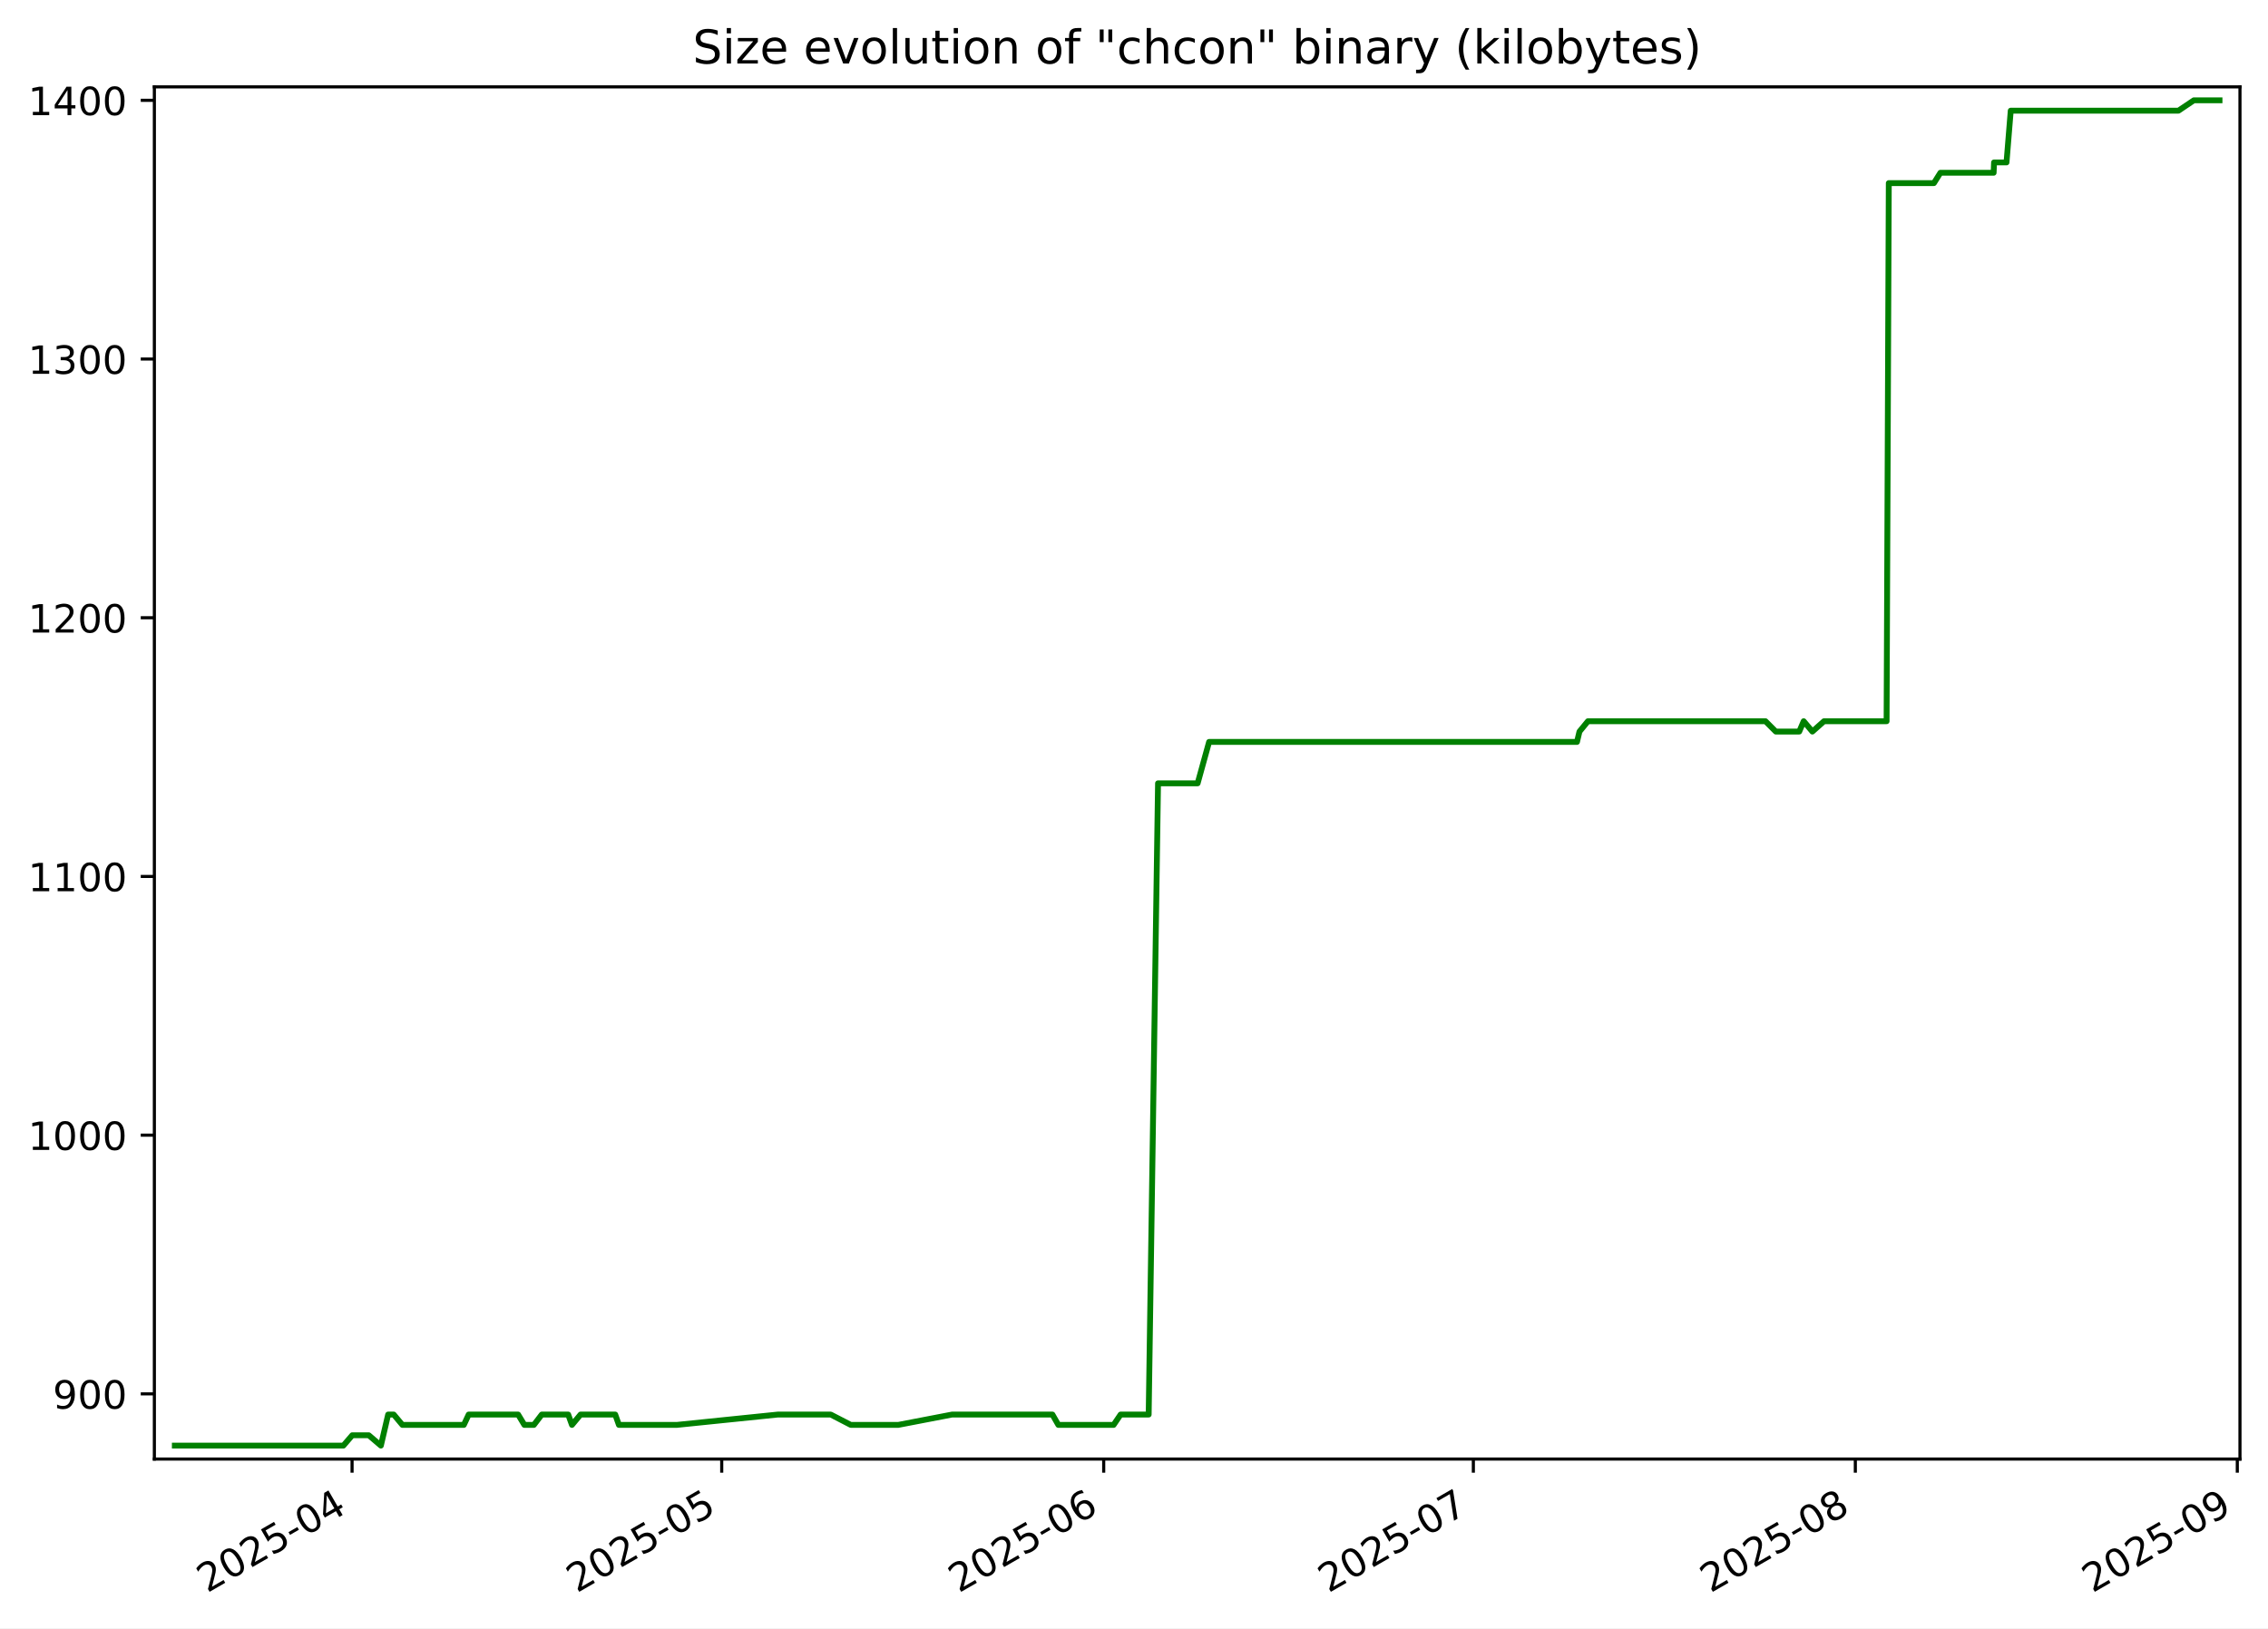
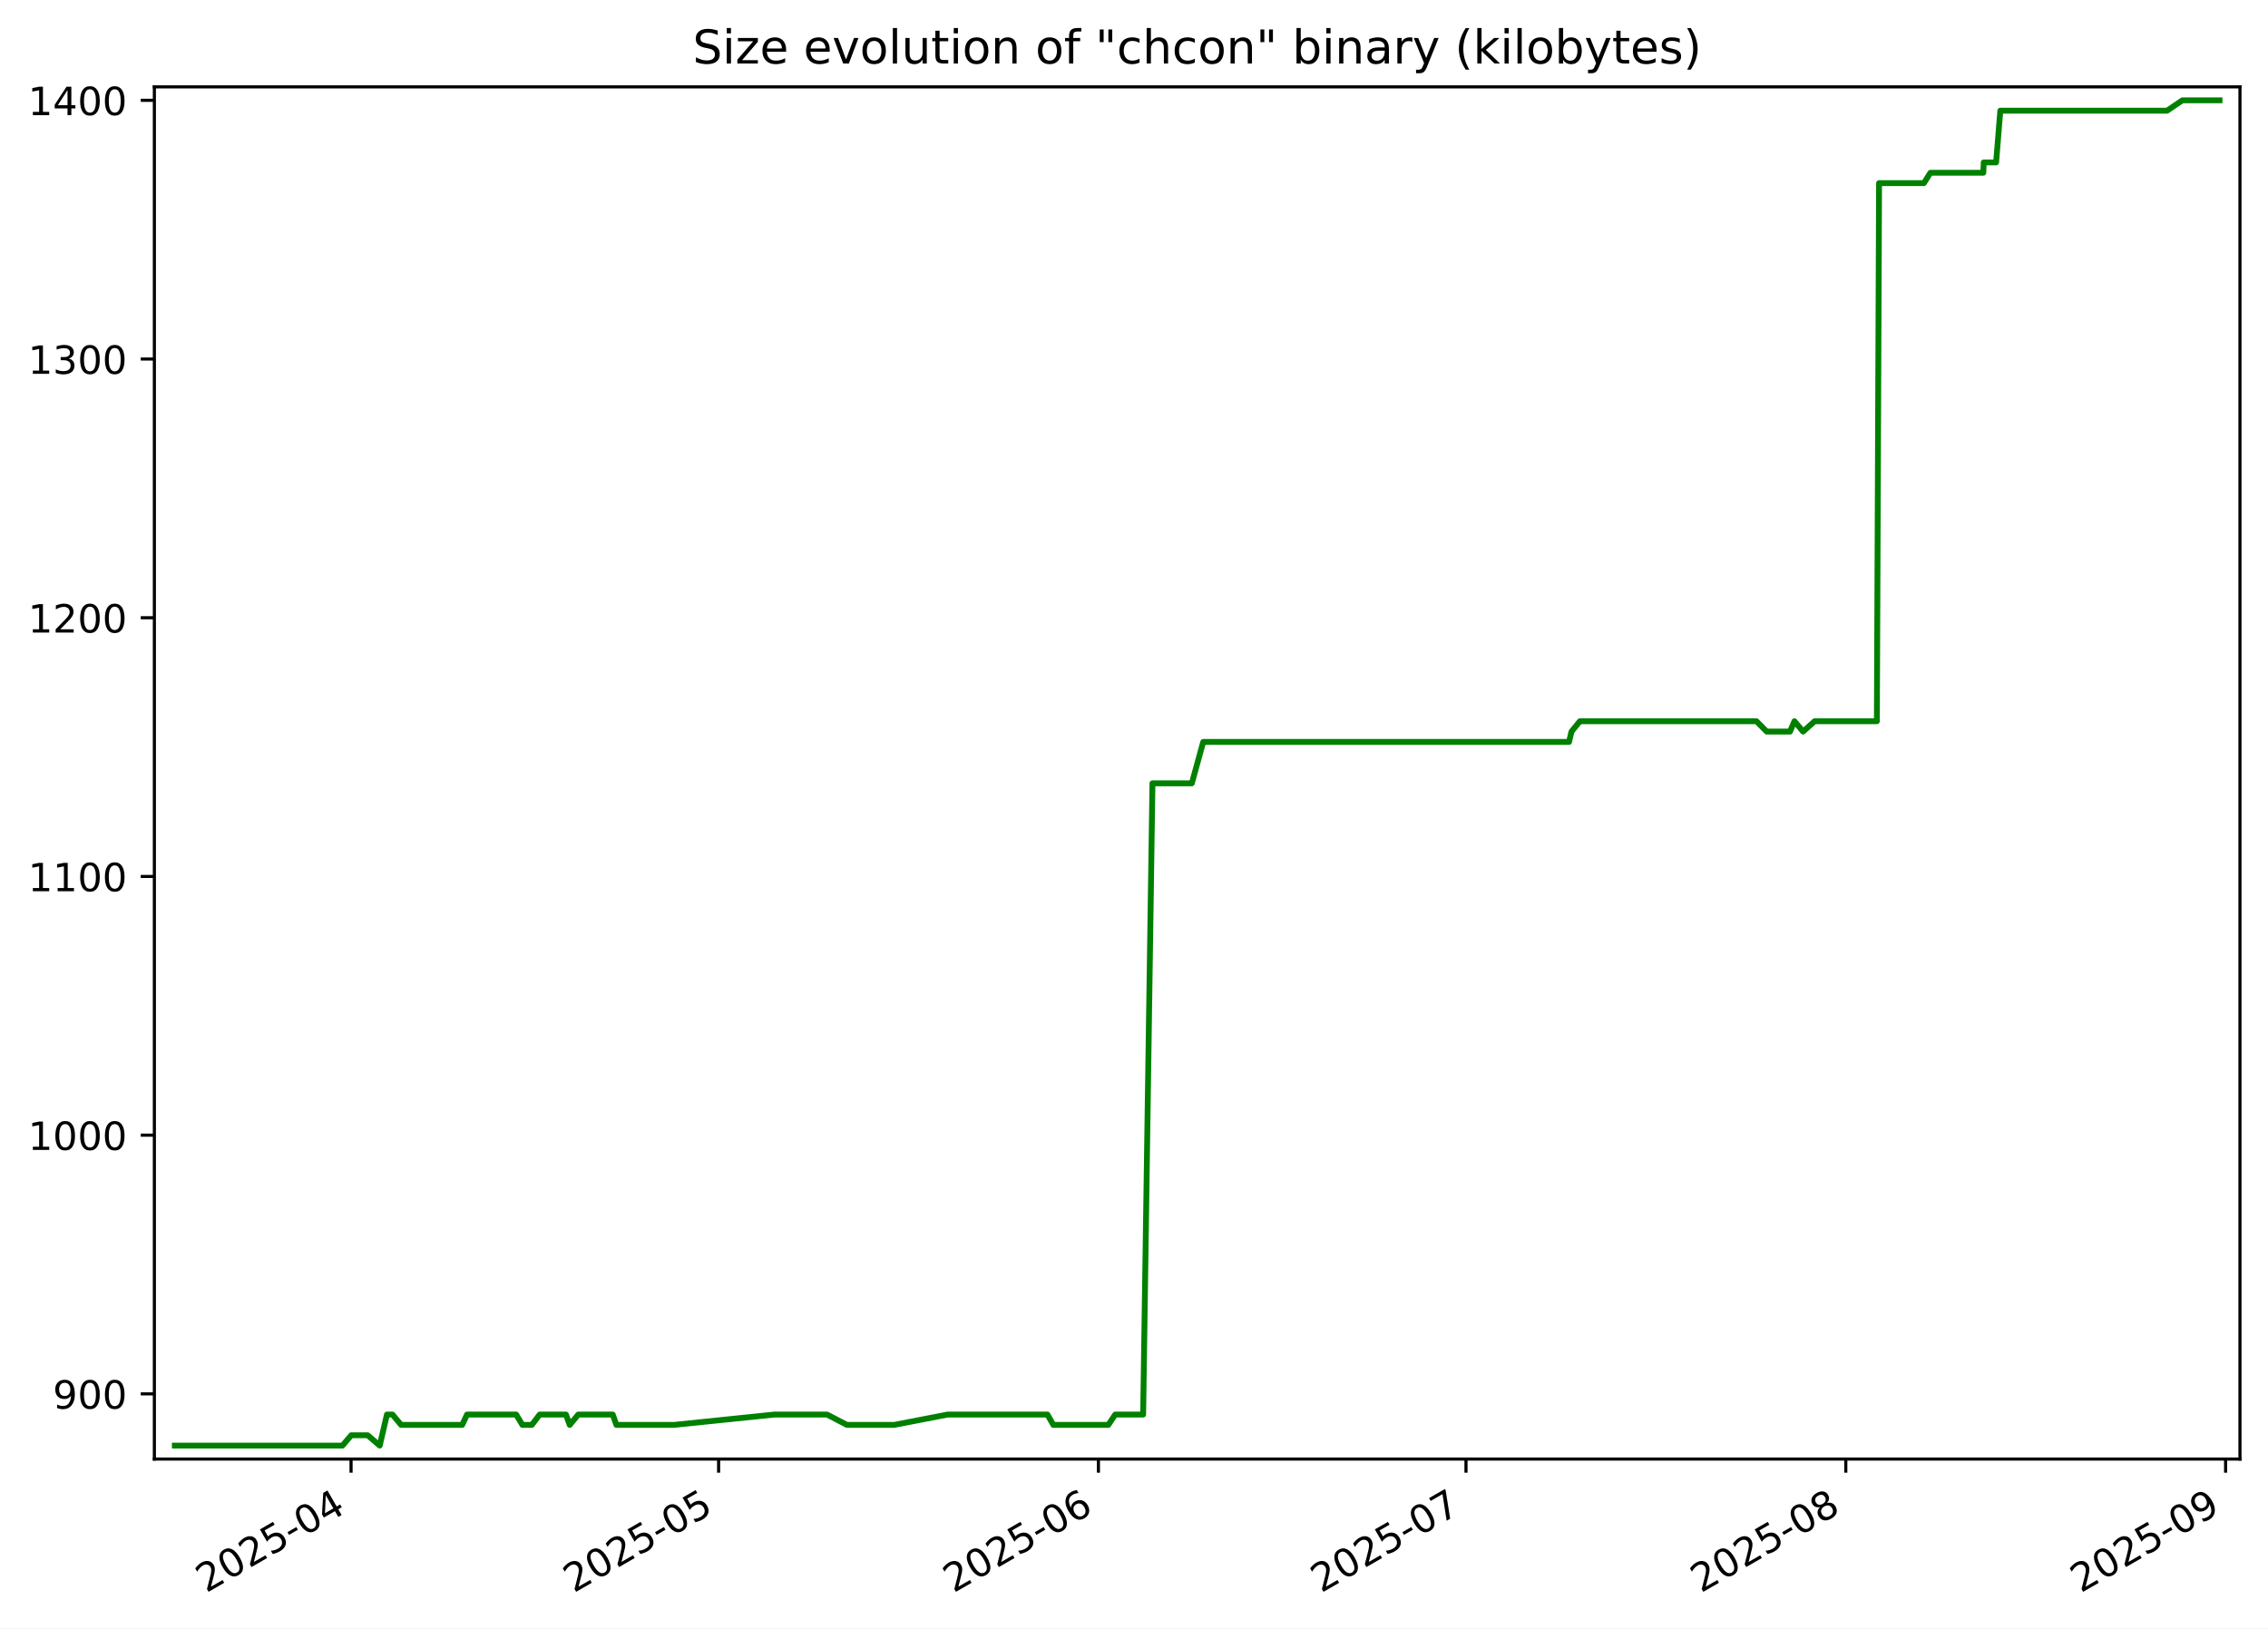
<svg xmlns="http://www.w3.org/2000/svg" xmlns:xlink="http://www.w3.org/1999/xlink" width="582.53pt" height="418.303pt" viewBox="0 0 582.53 418.303" version="1.1">
  <defs>
    <style type="text/css">*{stroke-linejoin: round; stroke-linecap: butt}</style>
  </defs>
  <g id="figure_1">
    <g id="patch_1">
      <path d="M -0 418.303  L 582.53 418.303  L 582.53 0  L -0 0  z " style="fill: #ffffff" />
    </g>
    <g id="axes_1">
      <g id="patch_2">
        <path d="M 39.65 374.83  L 575.33 374.83  L 575.33 22.318  L 39.65 22.318  z " style="fill: #ffffff" />
      </g>
      <g id="matplotlib.axis_1">
        <g id="xtick_1">
          <g id="line2d_1">
            <defs>
-               <path id="m8713910044" d="M 0 0  L 0 3.5  " style="stroke: #000000; stroke-width: 0.8" />
+               <path id="mc8c45823cc" d="M 0 0  L 0 3.5  " style="stroke: #000000; stroke-width: 0.8" />
            </defs>
            <g>
-               <use xlink:href="#m8713910044" x="90.426" y="374.83" style="stroke: #000000; stroke-width: 0.8" />
+               <use xlink:href="#mc8c45823cc" x="90.168" y="374.83" style="stroke: #000000; stroke-width: 0.8" />
            </g>
          </g>
          <g id="text_1">
-             <g transform="translate(53.20148 409.302) rotate(-30) scale(0.1 -0.1)">
+             <g transform="translate(52.9431 409.302) rotate(-30) scale(0.1 -0.1)">
              <defs>
                <path id="DejaVuSans-32" d="M 1228 531  L 3431 531  L 3431 0  L 469 0  L 469 531  Q 828 903 1448 1529  Q 2069 2156 2228 2338  Q 2531 2678 2651 2914  Q 2772 3150 2772 3378  Q 2772 3750 2511 3984  Q 2250 4219 1831 4219  Q 1534 4219 1204 4116  Q 875 4013 500 3803  L 500 4441  Q 881 4594 1212 4672  Q 1544 4750 1819 4750  Q 2544 4750 2975 4387  Q 3406 4025 3406 3419  Q 3406 3131 3298 2873  Q 3191 2616 2906 2266  Q 2828 2175 2409 1742  Q 1991 1309 1228 531  z " transform="scale(0.015625)" />
                <path id="DejaVuSans-30" d="M 2034 4250  Q 1547 4250 1301 3770  Q 1056 3291 1056 2328  Q 1056 1369 1301 889  Q 1547 409 2034 409  Q 2525 409 2770 889  Q 3016 1369 3016 2328  Q 3016 3291 2770 3770  Q 2525 4250 2034 4250  z M 2034 4750  Q 2819 4750 3233 4129  Q 3647 3509 3647 2328  Q 3647 1150 3233 529  Q 2819 -91 2034 -91  Q 1250 -91 836 529  Q 422 1150 422 2328  Q 422 3509 836 4129  Q 1250 4750 2034 4750  z " transform="scale(0.015625)" />
                <path id="DejaVuSans-35" d="M 691 4666  L 3169 4666  L 3169 4134  L 1269 4134  L 1269 2991  Q 1406 3038 1543 3061  Q 1681 3084 1819 3084  Q 2600 3084 3056 2656  Q 3513 2228 3513 1497  Q 3513 744 3044 326  Q 2575 -91 1722 -91  Q 1428 -91 1123 -41  Q 819 9 494 109  L 494 744  Q 775 591 1075 516  Q 1375 441 1709 441  Q 2250 441 2565 725  Q 2881 1009 2881 1497  Q 2881 1984 2565 2268  Q 2250 2553 1709 2553  Q 1456 2553 1204 2497  Q 953 2441 691 2322  L 691 4666  z " transform="scale(0.015625)" />
                <path id="DejaVuSans-2d" d="M 313 2009  L 1997 2009  L 1997 1497  L 313 1497  L 313 2009  z " transform="scale(0.015625)" />
                <path id="DejaVuSans-34" d="M 2419 4116  L 825 1625  L 2419 1625  L 2419 4116  z M 2253 4666  L 3047 4666  L 3047 1625  L 3713 1625  L 3713 1100  L 3047 1100  L 3047 0  L 2419 0  L 2419 1100  L 313 1100  L 313 1709  L 2253 4666  z " transform="scale(0.015625)" />
              </defs>
              <use xlink:href="#DejaVuSans-32" />
              <use xlink:href="#DejaVuSans-30" x="63.623" />
              <use xlink:href="#DejaVuSans-32" x="127.246" />
              <use xlink:href="#DejaVuSans-35" x="190.869" />
              <use xlink:href="#DejaVuSans-2d" x="254.492" />
              <use xlink:href="#DejaVuSans-30" x="290.576" />
              <use xlink:href="#DejaVuSans-34" x="354.199" />
            </g>
          </g>
        </g>
        <g id="xtick_2">
          <g id="line2d_2">
            <g>
-               <use xlink:href="#m8713910044" x="185.372" y="374.83" style="stroke: #000000; stroke-width: 0.8" />
+               <use xlink:href="#mc8c45823cc" x="184.574" y="374.83" style="stroke: #000000; stroke-width: 0.8" />
            </g>
          </g>
          <g id="text_2">
-             <g transform="translate(148.1467 409.302) rotate(-30) scale(0.1 -0.1)">
+             <g transform="translate(147.3495 409.302) rotate(-30) scale(0.1 -0.1)">
              <use xlink:href="#DejaVuSans-32" />
              <use xlink:href="#DejaVuSans-30" x="63.623" />
              <use xlink:href="#DejaVuSans-32" x="127.246" />
              <use xlink:href="#DejaVuSans-35" x="190.869" />
              <use xlink:href="#DejaVuSans-2d" x="254.492" />
              <use xlink:href="#DejaVuSans-30" x="290.576" />
              <use xlink:href="#DejaVuSans-35" x="354.199" />
            </g>
          </g>
        </g>
        <g id="xtick_3">
          <g id="line2d_3">
            <g>
-               <use xlink:href="#m8713910044" x="283.482" y="374.83" style="stroke: #000000; stroke-width: 0.8" />
+               <use xlink:href="#mc8c45823cc" x="282.128" y="374.83" style="stroke: #000000; stroke-width: 0.8" />
            </g>
          </g>
          <g id="text_3">
-             <g transform="translate(246.2568 409.302) rotate(-30) scale(0.1 -0.1)">
+             <g transform="translate(244.9028 409.302) rotate(-30) scale(0.1 -0.1)">
              <defs>
                <path id="DejaVuSans-36" d="M 2113 2584  Q 1688 2584 1439 2293  Q 1191 2003 1191 1497  Q 1191 994 1439 701  Q 1688 409 2113 409  Q 2538 409 2786 701  Q 3034 994 3034 1497  Q 3034 2003 2786 2293  Q 2538 2584 2113 2584  z M 3366 4563  L 3366 3988  Q 3128 4100 2886 4159  Q 2644 4219 2406 4219  Q 1781 4219 1451 3797  Q 1122 3375 1075 2522  Q 1259 2794 1537 2939  Q 1816 3084 2150 3084  Q 2853 3084 3261 2657  Q 3669 2231 3669 1497  Q 3669 778 3244 343  Q 2819 -91 2113 -91  Q 1303 -91 875 529  Q 447 1150 447 2328  Q 447 3434 972 4092  Q 1497 4750 2381 4750  Q 2619 4750 2861 4703  Q 3103 4656 3366 4563  z " transform="scale(0.015625)" />
              </defs>
              <use xlink:href="#DejaVuSans-32" />
              <use xlink:href="#DejaVuSans-30" x="63.623" />
              <use xlink:href="#DejaVuSans-32" x="127.246" />
              <use xlink:href="#DejaVuSans-35" x="190.869" />
              <use xlink:href="#DejaVuSans-2d" x="254.492" />
              <use xlink:href="#DejaVuSans-30" x="290.576" />
              <use xlink:href="#DejaVuSans-36" x="354.199" />
            </g>
          </g>
        </g>
        <g id="xtick_4">
          <g id="line2d_4">
            <g>
-               <use xlink:href="#m8713910044" x="378.427" y="374.83" style="stroke: #000000; stroke-width: 0.8" />
+               <use xlink:href="#mc8c45823cc" x="376.534" y="374.83" style="stroke: #000000; stroke-width: 0.8" />
            </g>
          </g>
          <g id="text_4">
-             <g transform="translate(341.2021 409.302) rotate(-30) scale(0.1 -0.1)">
+             <g transform="translate(339.3092 409.302) rotate(-30) scale(0.1 -0.1)">
              <defs>
                <path id="DejaVuSans-37" d="M 525 4666  L 3525 4666  L 3525 4397  L 1831 0  L 1172 0  L 2766 4134  L 525 4134  L 525 4666  z " transform="scale(0.015625)" />
              </defs>
              <use xlink:href="#DejaVuSans-32" />
              <use xlink:href="#DejaVuSans-30" x="63.623" />
              <use xlink:href="#DejaVuSans-32" x="127.246" />
              <use xlink:href="#DejaVuSans-35" x="190.869" />
              <use xlink:href="#DejaVuSans-2d" x="254.492" />
              <use xlink:href="#DejaVuSans-30" x="290.576" />
              <use xlink:href="#DejaVuSans-37" x="354.199" />
            </g>
          </g>
        </g>
        <g id="xtick_5">
          <g id="line2d_5">
            <g>
-               <use xlink:href="#m8713910044" x="476.537" y="374.83" style="stroke: #000000; stroke-width: 0.8" />
+               <use xlink:href="#mc8c45823cc" x="474.087" y="374.83" style="stroke: #000000; stroke-width: 0.8" />
            </g>
          </g>
          <g id="text_5">
-             <g transform="translate(439.3122 409.302) rotate(-30) scale(0.1 -0.1)">
+             <g transform="translate(436.8625 409.302) rotate(-30) scale(0.1 -0.1)">
              <defs>
                <path id="DejaVuSans-38" d="M 2034 2216  Q 1584 2216 1326 1975  Q 1069 1734 1069 1313  Q 1069 891 1326 650  Q 1584 409 2034 409  Q 2484 409 2743 651  Q 3003 894 3003 1313  Q 3003 1734 2745 1975  Q 2488 2216 2034 2216  z M 1403 2484  Q 997 2584 770 2862  Q 544 3141 544 3541  Q 544 4100 942 4425  Q 1341 4750 2034 4750  Q 2731 4750 3128 4425  Q 3525 4100 3525 3541  Q 3525 3141 3298 2862  Q 3072 2584 2669 2484  Q 3125 2378 3379 2068  Q 3634 1759 3634 1313  Q 3634 634 3220 271  Q 2806 -91 2034 -91  Q 1263 -91 848 271  Q 434 634 434 1313  Q 434 1759 690 2068  Q 947 2378 1403 2484  z M 1172 3481  Q 1172 3119 1398 2916  Q 1625 2713 2034 2713  Q 2441 2713 2670 2916  Q 2900 3119 2900 3481  Q 2900 3844 2670 4047  Q 2441 4250 2034 4250  Q 1625 4250 1398 4047  Q 1172 3844 1172 3481  z " transform="scale(0.015625)" />
              </defs>
              <use xlink:href="#DejaVuSans-32" />
              <use xlink:href="#DejaVuSans-30" x="63.623" />
              <use xlink:href="#DejaVuSans-32" x="127.246" />
              <use xlink:href="#DejaVuSans-35" x="190.869" />
              <use xlink:href="#DejaVuSans-2d" x="254.492" />
              <use xlink:href="#DejaVuSans-30" x="290.576" />
              <use xlink:href="#DejaVuSans-38" x="354.199" />
            </g>
          </g>
        </g>
        <g id="xtick_6">
          <g id="line2d_6">
            <g>
-               <use xlink:href="#m8713910044" x="574.647" y="374.83" style="stroke: #000000; stroke-width: 0.8" />
+               <use xlink:href="#mc8c45823cc" x="571.641" y="374.83" style="stroke: #000000; stroke-width: 0.8" />
            </g>
          </g>
          <g id="text_6">
-             <g transform="translate(537.4223 409.302) rotate(-30) scale(0.1 -0.1)">
+             <g transform="translate(534.4157 409.302) rotate(-30) scale(0.1 -0.1)">
              <defs>
                <path id="DejaVuSans-39" d="M 703 97  L 703 672  Q 941 559 1184 500  Q 1428 441 1663 441  Q 2288 441 2617 861  Q 2947 1281 2994 2138  Q 2813 1869 2534 1725  Q 2256 1581 1919 1581  Q 1219 1581 811 2004  Q 403 2428 403 3163  Q 403 3881 828 4315  Q 1253 4750 1959 4750  Q 2769 4750 3195 4129  Q 3622 3509 3622 2328  Q 3622 1225 3098 567  Q 2575 -91 1691 -91  Q 1453 -91 1209 -44  Q 966 3 703 97  z M 1959 2075  Q 2384 2075 2632 2365  Q 2881 2656 2881 3163  Q 2881 3666 2632 3958  Q 2384 4250 1959 4250  Q 1534 4250 1286 3958  Q 1038 3666 1038 3163  Q 1038 2656 1286 2365  Q 1534 2075 1959 2075  z " transform="scale(0.015625)" />
              </defs>
              <use xlink:href="#DejaVuSans-32" />
              <use xlink:href="#DejaVuSans-30" x="63.623" />
              <use xlink:href="#DejaVuSans-32" x="127.246" />
              <use xlink:href="#DejaVuSans-35" x="190.869" />
              <use xlink:href="#DejaVuSans-2d" x="254.492" />
              <use xlink:href="#DejaVuSans-30" x="290.576" />
              <use xlink:href="#DejaVuSans-39" x="354.199" />
            </g>
          </g>
        </g>
      </g>
      <g id="matplotlib.axis_2">
        <g id="ytick_1">
          <g id="line2d_7">
            <defs>
-               <path id="m4dfcf39b7b" d="M 0 0  L -3.5 0  " style="stroke: #000000; stroke-width: 0.8" />
+               <path id="m573e3bd403" d="M 0 0  L -3.5 0  " style="stroke: #000000; stroke-width: 0.8" />
            </defs>
            <g>
-               <use xlink:href="#m4dfcf39b7b" x="39.65" y="358.082" style="stroke: #000000; stroke-width: 0.8" />
+               <use xlink:href="#m573e3bd403" x="39.65" y="358.082" style="stroke: #000000; stroke-width: 0.8" />
            </g>
          </g>
          <g id="text_7">
            <g transform="translate(13.5625 361.881) scale(0.1 -0.1)">
              <use xlink:href="#DejaVuSans-39" />
              <use xlink:href="#DejaVuSans-30" x="63.623" />
              <use xlink:href="#DejaVuSans-30" x="127.246" />
            </g>
          </g>
        </g>
        <g id="ytick_2">
          <g id="line2d_8">
            <g>
-               <use xlink:href="#m4dfcf39b7b" x="39.65" y="291.62" style="stroke: #000000; stroke-width: 0.8" />
+               <use xlink:href="#m573e3bd403" x="39.65" y="291.62" style="stroke: #000000; stroke-width: 0.8" />
            </g>
          </g>
          <g id="text_8">
            <g transform="translate(7.2 295.4195) scale(0.1 -0.1)">
              <defs>
                <path id="DejaVuSans-31" d="M 794 531  L 1825 531  L 1825 4091  L 703 3866  L 703 4441  L 1819 4666  L 2450 4666  L 2450 531  L 3481 531  L 3481 0  L 794 0  L 794 531  z " transform="scale(0.015625)" />
              </defs>
              <use xlink:href="#DejaVuSans-31" />
              <use xlink:href="#DejaVuSans-30" x="63.623" />
              <use xlink:href="#DejaVuSans-30" x="127.246" />
              <use xlink:href="#DejaVuSans-30" x="190.869" />
            </g>
          </g>
        </g>
        <g id="ytick_3">
          <g id="line2d_9">
            <g>
-               <use xlink:href="#m4dfcf39b7b" x="39.65" y="225.159" style="stroke: #000000; stroke-width: 0.8" />
+               <use xlink:href="#m573e3bd403" x="39.65" y="225.159" style="stroke: #000000; stroke-width: 0.8" />
            </g>
          </g>
          <g id="text_9">
            <g transform="translate(7.2 228.958) scale(0.1 -0.1)">
              <use xlink:href="#DejaVuSans-31" />
              <use xlink:href="#DejaVuSans-31" x="63.623" />
              <use xlink:href="#DejaVuSans-30" x="127.246" />
              <use xlink:href="#DejaVuSans-30" x="190.869" />
            </g>
          </g>
        </g>
        <g id="ytick_4">
          <g id="line2d_10">
            <g>
-               <use xlink:href="#m4dfcf39b7b" x="39.65" y="158.697" style="stroke: #000000; stroke-width: 0.8" />
+               <use xlink:href="#m573e3bd403" x="39.65" y="158.697" style="stroke: #000000; stroke-width: 0.8" />
            </g>
          </g>
          <g id="text_10">
            <g transform="translate(7.2 162.4964) scale(0.1 -0.1)">
              <use xlink:href="#DejaVuSans-31" />
              <use xlink:href="#DejaVuSans-32" x="63.623" />
              <use xlink:href="#DejaVuSans-30" x="127.246" />
              <use xlink:href="#DejaVuSans-30" x="190.869" />
            </g>
          </g>
        </g>
        <g id="ytick_5">
          <g id="line2d_11">
            <g>
-               <use xlink:href="#m4dfcf39b7b" x="39.65" y="92.236" style="stroke: #000000; stroke-width: 0.8" />
+               <use xlink:href="#m573e3bd403" x="39.65" y="92.236" style="stroke: #000000; stroke-width: 0.8" />
            </g>
          </g>
          <g id="text_11">
            <g transform="translate(7.2 96.03488) scale(0.1 -0.1)">
              <defs>
                <path id="DejaVuSans-33" d="M 2597 2516  Q 3050 2419 3304 2112  Q 3559 1806 3559 1356  Q 3559 666 3084 287  Q 2609 -91 1734 -91  Q 1441 -91 1130 -33  Q 819 25 488 141  L 488 750  Q 750 597 1062 519  Q 1375 441 1716 441  Q 2309 441 2620 675  Q 2931 909 2931 1356  Q 2931 1769 2642 2001  Q 2353 2234 1838 2234  L 1294 2234  L 1294 2753  L 1863 2753  Q 2328 2753 2575 2939  Q 2822 3125 2822 3475  Q 2822 3834 2567 4026  Q 2313 4219 1838 4219  Q 1578 4219 1281 4162  Q 984 4106 628 3988  L 628 4550  Q 988 4650 1302 4700  Q 1616 4750 1894 4750  Q 2613 4750 3031 4423  Q 3450 4097 3450 3541  Q 3450 3153 3228 2886  Q 3006 2619 2597 2516  z " transform="scale(0.015625)" />
              </defs>
              <use xlink:href="#DejaVuSans-31" />
              <use xlink:href="#DejaVuSans-33" x="63.623" />
              <use xlink:href="#DejaVuSans-30" x="127.246" />
              <use xlink:href="#DejaVuSans-30" x="190.869" />
            </g>
          </g>
        </g>
        <g id="ytick_6">
          <g id="line2d_12">
            <g>
-               <use xlink:href="#m4dfcf39b7b" x="39.65" y="25.774" style="stroke: #000000; stroke-width: 0.8" />
+               <use xlink:href="#m573e3bd403" x="39.65" y="25.774" style="stroke: #000000; stroke-width: 0.8" />
            </g>
          </g>
          <g id="text_12">
            <g transform="translate(7.2 29.57334) scale(0.1 -0.1)">
              <use xlink:href="#DejaVuSans-31" />
              <use xlink:href="#DejaVuSans-34" x="63.623" />
              <use xlink:href="#DejaVuSans-30" x="127.246" />
              <use xlink:href="#DejaVuSans-30" x="190.869" />
            </g>
          </g>
        </g>
      </g>
      <g id="line2d_13">
-         <path d="M 44.902 371.374  L 88.199 371.374  L 90.48 368.716  L 94.717 368.716  L 97.829 371.374  L 99.693 363.399  L 101.125 363.399  L 103.356 366.057  L 119.134 366.057  L 120.383 363.399  L 133.076 363.399  L 134.686 366.057  L 137.124 366.057  L 139.152 363.399  L 145.942 363.399  L 146.908 366.057  L 149.114 363.399  L 158.022 363.399  L 158.968 366.057  L 173.825 366.057  L 199.774 363.399  L 213.377 363.399  L 218.526 366.057  L 230.701 366.057  L 244.53 363.399  L 270.313 363.399  L 271.833 366.057  L 286.028 366.057  L 287.826 363.399  L 295.036 363.399  L 297.438 201.233  L 307.61 201.233  L 310.554 190.599  L 405.047 190.599  L 405.682 187.94  L 407.858 185.282  L 453.459 185.282  L 456.111 187.94  L 462.128 187.94  L 463.27 185.282  L 465.504 187.94  L 468.493 185.282  L 484.568 185.282  L 485.132 47.042  L 496.721 47.042  L 498.389 44.383  L 512.062 44.383  L 512.167 41.725  L 515.368 41.725  L 516.452 28.433  L 559.53 28.433  L 563.48 25.774  L 570.078 25.774  L 570.078 25.774  " clip-path="url(#p90859371a8)" style="fill: none; stroke: #008000; stroke-width: 1.5; stroke-linecap: square" />
+         <path d="M 44.902 371.374  L 87.953 371.374  L 90.222 368.716  L 94.435 368.716  L 97.528 371.374  L 99.382 363.399  L 100.806 363.399  L 103.024 366.057  L 118.712 366.057  L 119.955 363.399  L 132.575 363.399  L 134.177 366.057  L 136.6 366.057  L 138.617 363.399  L 145.368 363.399  L 146.329 366.057  L 148.523 363.399  L 157.38 363.399  L 158.32 366.057  L 173.093 366.057  L 198.896 363.399  L 212.421 363.399  L 217.541 366.057  L 229.647 366.057  L 243.397 363.399  L 269.033 363.399  L 270.545 366.057  L 284.659 366.057  L 286.447 363.399  L 293.616 363.399  L 296.005 201.233  L 306.119 201.233  L 309.046 190.599  L 403.003 190.599  L 403.635 187.94  L 405.798 185.282  L 451.14 185.282  L 453.777 187.94  L 459.76 187.94  L 460.895 185.282  L 463.117 187.94  L 466.089 185.282  L 482.072 185.282  L 482.634 47.042  L 494.157 47.042  L 495.815 44.383  L 509.411 44.383  L 509.515 41.725  L 512.698 41.725  L 513.776 28.433  L 556.609 28.433  L 560.537 25.774  L 570.078 25.774  L 570.078 25.774  " clip-path="url(#pecf8b2ff00)" style="fill: none; stroke: #008000; stroke-width: 1.5; stroke-linecap: square" />
      </g>
      <g id="patch_3">
        <path d="M 39.65 374.83  L 39.65 22.318  " style="fill: none; stroke: #000000; stroke-width: 0.8; stroke-linejoin: miter; stroke-linecap: square" />
      </g>
      <g id="patch_4">
        <path d="M 575.33 374.83  L 575.33 22.318  " style="fill: none; stroke: #000000; stroke-width: 0.8; stroke-linejoin: miter; stroke-linecap: square" />
      </g>
      <g id="patch_5">
        <path d="M 39.65 374.83  L 575.33 374.83  " style="fill: none; stroke: #000000; stroke-width: 0.8; stroke-linejoin: miter; stroke-linecap: square" />
      </g>
      <g id="patch_6">
        <path d="M 39.65 22.318  L 575.33 22.318  " style="fill: none; stroke: #000000; stroke-width: 0.8; stroke-linejoin: miter; stroke-linecap: square" />
      </g>
      <g id="text_13">
        <g transform="translate(177.92 16.31812) scale(0.12 -0.12)">
          <defs>
            <path id="DejaVuSans-53" d="M 3425 4513  L 3425 3897  Q 3066 4069 2747 4153  Q 2428 4238 2131 4238  Q 1616 4238 1336 4038  Q 1056 3838 1056 3469  Q 1056 3159 1242 3001  Q 1428 2844 1947 2747  L 2328 2669  Q 3034 2534 3370 2195  Q 3706 1856 3706 1288  Q 3706 609 3251 259  Q 2797 -91 1919 -91  Q 1588 -91 1214 -16  Q 841 59 441 206  L 441 856  Q 825 641 1194 531  Q 1563 422 1919 422  Q 2459 422 2753 634  Q 3047 847 3047 1241  Q 3047 1584 2836 1778  Q 2625 1972 2144 2069  L 1759 2144  Q 1053 2284 737 2584  Q 422 2884 422 3419  Q 422 4038 858 4394  Q 1294 4750 2059 4750  Q 2388 4750 2728 4690  Q 3069 4631 3425 4513  z " transform="scale(0.015625)" />
            <path id="DejaVuSans-69" d="M 603 3500  L 1178 3500  L 1178 0  L 603 0  L 603 3500  z M 603 4863  L 1178 4863  L 1178 4134  L 603 4134  L 603 4863  z " transform="scale(0.015625)" />
            <path id="DejaVuSans-7a" d="M 353 3500  L 3084 3500  L 3084 2975  L 922 459  L 3084 459  L 3084 0  L 275 0  L 275 525  L 2438 3041  L 353 3041  L 353 3500  z " transform="scale(0.015625)" />
            <path id="DejaVuSans-65" d="M 3597 1894  L 3597 1613  L 953 1613  Q 991 1019 1311 708  Q 1631 397 2203 397  Q 2534 397 2845 478  Q 3156 559 3463 722  L 3463 178  Q 3153 47 2828 -22  Q 2503 -91 2169 -91  Q 1331 -91 842 396  Q 353 884 353 1716  Q 353 2575 817 3079  Q 1281 3584 2069 3584  Q 2775 3584 3186 3129  Q 3597 2675 3597 1894  z M 3022 2063  Q 3016 2534 2758 2815  Q 2500 3097 2075 3097  Q 1594 3097 1305 2825  Q 1016 2553 972 2059  L 3022 2063  z " transform="scale(0.015625)" />
            <path id="DejaVuSans-20" transform="scale(0.015625)" />
            <path id="DejaVuSans-76" d="M 191 3500  L 800 3500  L 1894 563  L 2988 3500  L 3597 3500  L 2284 0  L 1503 0  L 191 3500  z " transform="scale(0.015625)" />
            <path id="DejaVuSans-6f" d="M 1959 3097  Q 1497 3097 1228 2736  Q 959 2375 959 1747  Q 959 1119 1226 758  Q 1494 397 1959 397  Q 2419 397 2687 759  Q 2956 1122 2956 1747  Q 2956 2369 2687 2733  Q 2419 3097 1959 3097  z M 1959 3584  Q 2709 3584 3137 3096  Q 3566 2609 3566 1747  Q 3566 888 3137 398  Q 2709 -91 1959 -91  Q 1206 -91 779 398  Q 353 888 353 1747  Q 353 2609 779 3096  Q 1206 3584 1959 3584  z " transform="scale(0.015625)" />
            <path id="DejaVuSans-6c" d="M 603 4863  L 1178 4863  L 1178 0  L 603 0  L 603 4863  z " transform="scale(0.015625)" />
            <path id="DejaVuSans-75" d="M 544 1381  L 544 3500  L 1119 3500  L 1119 1403  Q 1119 906 1312 657  Q 1506 409 1894 409  Q 2359 409 2629 706  Q 2900 1003 2900 1516  L 2900 3500  L 3475 3500  L 3475 0  L 2900 0  L 2900 538  Q 2691 219 2414 64  Q 2138 -91 1772 -91  Q 1169 -91 856 284  Q 544 659 544 1381  z M 1991 3584  L 1991 3584  z " transform="scale(0.015625)" />
            <path id="DejaVuSans-74" d="M 1172 4494  L 1172 3500  L 2356 3500  L 2356 3053  L 1172 3053  L 1172 1153  Q 1172 725 1289 603  Q 1406 481 1766 481  L 2356 481  L 2356 0  L 1766 0  Q 1100 0 847 248  Q 594 497 594 1153  L 594 3053  L 172 3053  L 172 3500  L 594 3500  L 594 4494  L 1172 4494  z " transform="scale(0.015625)" />
            <path id="DejaVuSans-6e" d="M 3513 2113  L 3513 0  L 2938 0  L 2938 2094  Q 2938 2591 2744 2837  Q 2550 3084 2163 3084  Q 1697 3084 1428 2787  Q 1159 2491 1159 1978  L 1159 0  L 581 0  L 581 3500  L 1159 3500  L 1159 2956  Q 1366 3272 1645 3428  Q 1925 3584 2291 3584  Q 2894 3584 3203 3211  Q 3513 2838 3513 2113  z " transform="scale(0.015625)" />
            <path id="DejaVuSans-66" d="M 2375 4863  L 2375 4384  L 1825 4384  Q 1516 4384 1395 4259  Q 1275 4134 1275 3809  L 1275 3500  L 2222 3500  L 2222 3053  L 1275 3053  L 1275 0  L 697 0  L 697 3053  L 147 3053  L 147 3500  L 697 3500  L 697 3744  Q 697 4328 969 4595  Q 1241 4863 1831 4863  L 2375 4863  z " transform="scale(0.015625)" />
            <path id="DejaVuSans-22" d="M 1147 4666  L 1147 2931  L 616 2931  L 616 4666  L 1147 4666  z M 2328 4666  L 2328 2931  L 1797 2931  L 1797 4666  L 2328 4666  z " transform="scale(0.015625)" />
            <path id="DejaVuSans-63" d="M 3122 3366  L 3122 2828  Q 2878 2963 2633 3030  Q 2388 3097 2138 3097  Q 1578 3097 1268 2742  Q 959 2388 959 1747  Q 959 1106 1268 751  Q 1578 397 2138 397  Q 2388 397 2633 464  Q 2878 531 3122 666  L 3122 134  Q 2881 22 2623 -34  Q 2366 -91 2075 -91  Q 1284 -91 818 406  Q 353 903 353 1747  Q 353 2603 823 3093  Q 1294 3584 2113 3584  Q 2378 3584 2631 3529  Q 2884 3475 3122 3366  z " transform="scale(0.015625)" />
            <path id="DejaVuSans-68" d="M 3513 2113  L 3513 0  L 2938 0  L 2938 2094  Q 2938 2591 2744 2837  Q 2550 3084 2163 3084  Q 1697 3084 1428 2787  Q 1159 2491 1159 1978  L 1159 0  L 581 0  L 581 4863  L 1159 4863  L 1159 2956  Q 1366 3272 1645 3428  Q 1925 3584 2291 3584  Q 2894 3584 3203 3211  Q 3513 2838 3513 2113  z " transform="scale(0.015625)" />
            <path id="DejaVuSans-62" d="M 3116 1747  Q 3116 2381 2855 2742  Q 2594 3103 2138 3103  Q 1681 3103 1420 2742  Q 1159 2381 1159 1747  Q 1159 1113 1420 752  Q 1681 391 2138 391  Q 2594 391 2855 752  Q 3116 1113 3116 1747  z M 1159 2969  Q 1341 3281 1617 3432  Q 1894 3584 2278 3584  Q 2916 3584 3314 3078  Q 3713 2572 3713 1747  Q 3713 922 3314 415  Q 2916 -91 2278 -91  Q 1894 -91 1617 61  Q 1341 213 1159 525  L 1159 0  L 581 0  L 581 4863  L 1159 4863  L 1159 2969  z " transform="scale(0.015625)" />
            <path id="DejaVuSans-61" d="M 2194 1759  Q 1497 1759 1228 1600  Q 959 1441 959 1056  Q 959 750 1161 570  Q 1363 391 1709 391  Q 2188 391 2477 730  Q 2766 1069 2766 1631  L 2766 1759  L 2194 1759  z M 3341 1997  L 3341 0  L 2766 0  L 2766 531  Q 2569 213 2275 61  Q 1981 -91 1556 -91  Q 1019 -91 701 211  Q 384 513 384 1019  Q 384 1609 779 1909  Q 1175 2209 1959 2209  L 2766 2209  L 2766 2266  Q 2766 2663 2505 2880  Q 2244 3097 1772 3097  Q 1472 3097 1187 3025  Q 903 2953 641 2809  L 641 3341  Q 956 3463 1253 3523  Q 1550 3584 1831 3584  Q 2591 3584 2966 3190  Q 3341 2797 3341 1997  z " transform="scale(0.015625)" />
            <path id="DejaVuSans-72" d="M 2631 2963  Q 2534 3019 2420 3045  Q 2306 3072 2169 3072  Q 1681 3072 1420 2755  Q 1159 2438 1159 1844  L 1159 0  L 581 0  L 581 3500  L 1159 3500  L 1159 2956  Q 1341 3275 1631 3429  Q 1922 3584 2338 3584  Q 2397 3584 2469 3576  Q 2541 3569 2628 3553  L 2631 2963  z " transform="scale(0.015625)" />
            <path id="DejaVuSans-79" d="M 2059 -325  Q 1816 -950 1584 -1140  Q 1353 -1331 966 -1331  L 506 -1331  L 506 -850  L 844 -850  Q 1081 -850 1212 -737  Q 1344 -625 1503 -206  L 1606 56  L 191 3500  L 800 3500  L 1894 763  L 2988 3500  L 3597 3500  L 2059 -325  z " transform="scale(0.015625)" />
            <path id="DejaVuSans-28" d="M 1984 4856  Q 1566 4138 1362 3434  Q 1159 2731 1159 2009  Q 1159 1288 1364 580  Q 1569 -128 1984 -844  L 1484 -844  Q 1016 -109 783 600  Q 550 1309 550 2009  Q 550 2706 781 3412  Q 1013 4119 1484 4856  L 1984 4856  z " transform="scale(0.015625)" />
            <path id="DejaVuSans-6b" d="M 581 4863  L 1159 4863  L 1159 1991  L 2875 3500  L 3609 3500  L 1753 1863  L 3688 0  L 2938 0  L 1159 1709  L 1159 0  L 581 0  L 581 4863  z " transform="scale(0.015625)" />
            <path id="DejaVuSans-73" d="M 2834 3397  L 2834 2853  Q 2591 2978 2328 3040  Q 2066 3103 1784 3103  Q 1356 3103 1142 2972  Q 928 2841 928 2578  Q 928 2378 1081 2264  Q 1234 2150 1697 2047  L 1894 2003  Q 2506 1872 2764 1633  Q 3022 1394 3022 966  Q 3022 478 2636 193  Q 2250 -91 1575 -91  Q 1294 -91 989 -36  Q 684 19 347 128  L 347 722  Q 666 556 975 473  Q 1284 391 1588 391  Q 1994 391 2212 530  Q 2431 669 2431 922  Q 2431 1156 2273 1281  Q 2116 1406 1581 1522  L 1381 1569  Q 847 1681 609 1914  Q 372 2147 372 2553  Q 372 3047 722 3315  Q 1072 3584 1716 3584  Q 2034 3584 2315 3537  Q 2597 3491 2834 3397  z " transform="scale(0.015625)" />
            <path id="DejaVuSans-29" d="M 513 4856  L 1013 4856  Q 1481 4119 1714 3412  Q 1947 2706 1947 2009  Q 1947 1309 1714 600  Q 1481 -109 1013 -844  L 513 -844  Q 928 -128 1133 580  Q 1338 1288 1338 2009  Q 1338 2731 1133 3434  Q 928 4138 513 4856  z " transform="scale(0.015625)" />
          </defs>
          <use xlink:href="#DejaVuSans-53" />
          <use xlink:href="#DejaVuSans-69" x="63.477" />
          <use xlink:href="#DejaVuSans-7a" x="91.26" />
          <use xlink:href="#DejaVuSans-65" x="143.75" />
          <use xlink:href="#DejaVuSans-20" x="205.273" />
          <use xlink:href="#DejaVuSans-65" x="237.061" />
          <use xlink:href="#DejaVuSans-76" x="298.584" />
          <use xlink:href="#DejaVuSans-6f" x="357.764" />
          <use xlink:href="#DejaVuSans-6c" x="418.945" />
          <use xlink:href="#DejaVuSans-75" x="446.729" />
          <use xlink:href="#DejaVuSans-74" x="510.107" />
          <use xlink:href="#DejaVuSans-69" x="549.316" />
          <use xlink:href="#DejaVuSans-6f" x="577.1" />
          <use xlink:href="#DejaVuSans-6e" x="638.281" />
          <use xlink:href="#DejaVuSans-20" x="701.66" />
          <use xlink:href="#DejaVuSans-6f" x="733.447" />
          <use xlink:href="#DejaVuSans-66" x="794.629" />
          <use xlink:href="#DejaVuSans-20" x="829.834" />
          <use xlink:href="#DejaVuSans-22" x="861.621" />
          <use xlink:href="#DejaVuSans-63" x="907.617" />
          <use xlink:href="#DejaVuSans-68" x="962.598" />
          <use xlink:href="#DejaVuSans-63" x="1025.977" />
          <use xlink:href="#DejaVuSans-6f" x="1080.957" />
          <use xlink:href="#DejaVuSans-6e" x="1142.139" />
          <use xlink:href="#DejaVuSans-22" x="1205.518" />
          <use xlink:href="#DejaVuSans-20" x="1251.514" />
          <use xlink:href="#DejaVuSans-62" x="1283.301" />
          <use xlink:href="#DejaVuSans-69" x="1346.777" />
          <use xlink:href="#DejaVuSans-6e" x="1374.561" />
          <use xlink:href="#DejaVuSans-61" x="1437.939" />
          <use xlink:href="#DejaVuSans-72" x="1499.219" />
          <use xlink:href="#DejaVuSans-79" x="1540.332" />
          <use xlink:href="#DejaVuSans-20" x="1599.512" />
          <use xlink:href="#DejaVuSans-28" x="1631.299" />
          <use xlink:href="#DejaVuSans-6b" x="1670.312" />
          <use xlink:href="#DejaVuSans-69" x="1728.223" />
          <use xlink:href="#DejaVuSans-6c" x="1756.006" />
          <use xlink:href="#DejaVuSans-6f" x="1783.789" />
          <use xlink:href="#DejaVuSans-62" x="1844.971" />
          <use xlink:href="#DejaVuSans-79" x="1908.447" />
          <use xlink:href="#DejaVuSans-74" x="1967.627" />
          <use xlink:href="#DejaVuSans-65" x="2006.836" />
          <use xlink:href="#DejaVuSans-73" x="2068.359" />
          <use xlink:href="#DejaVuSans-29" x="2120.459" />
        </g>
      </g>
    </g>
  </g>
  <defs>
-     <clipPath id="p90859371a8">
+     <clipPath id="pecf8b2ff00">
      <rect x="39.65" y="22.318" width="535.68" height="352.512" />
    </clipPath>
  </defs>
</svg>
